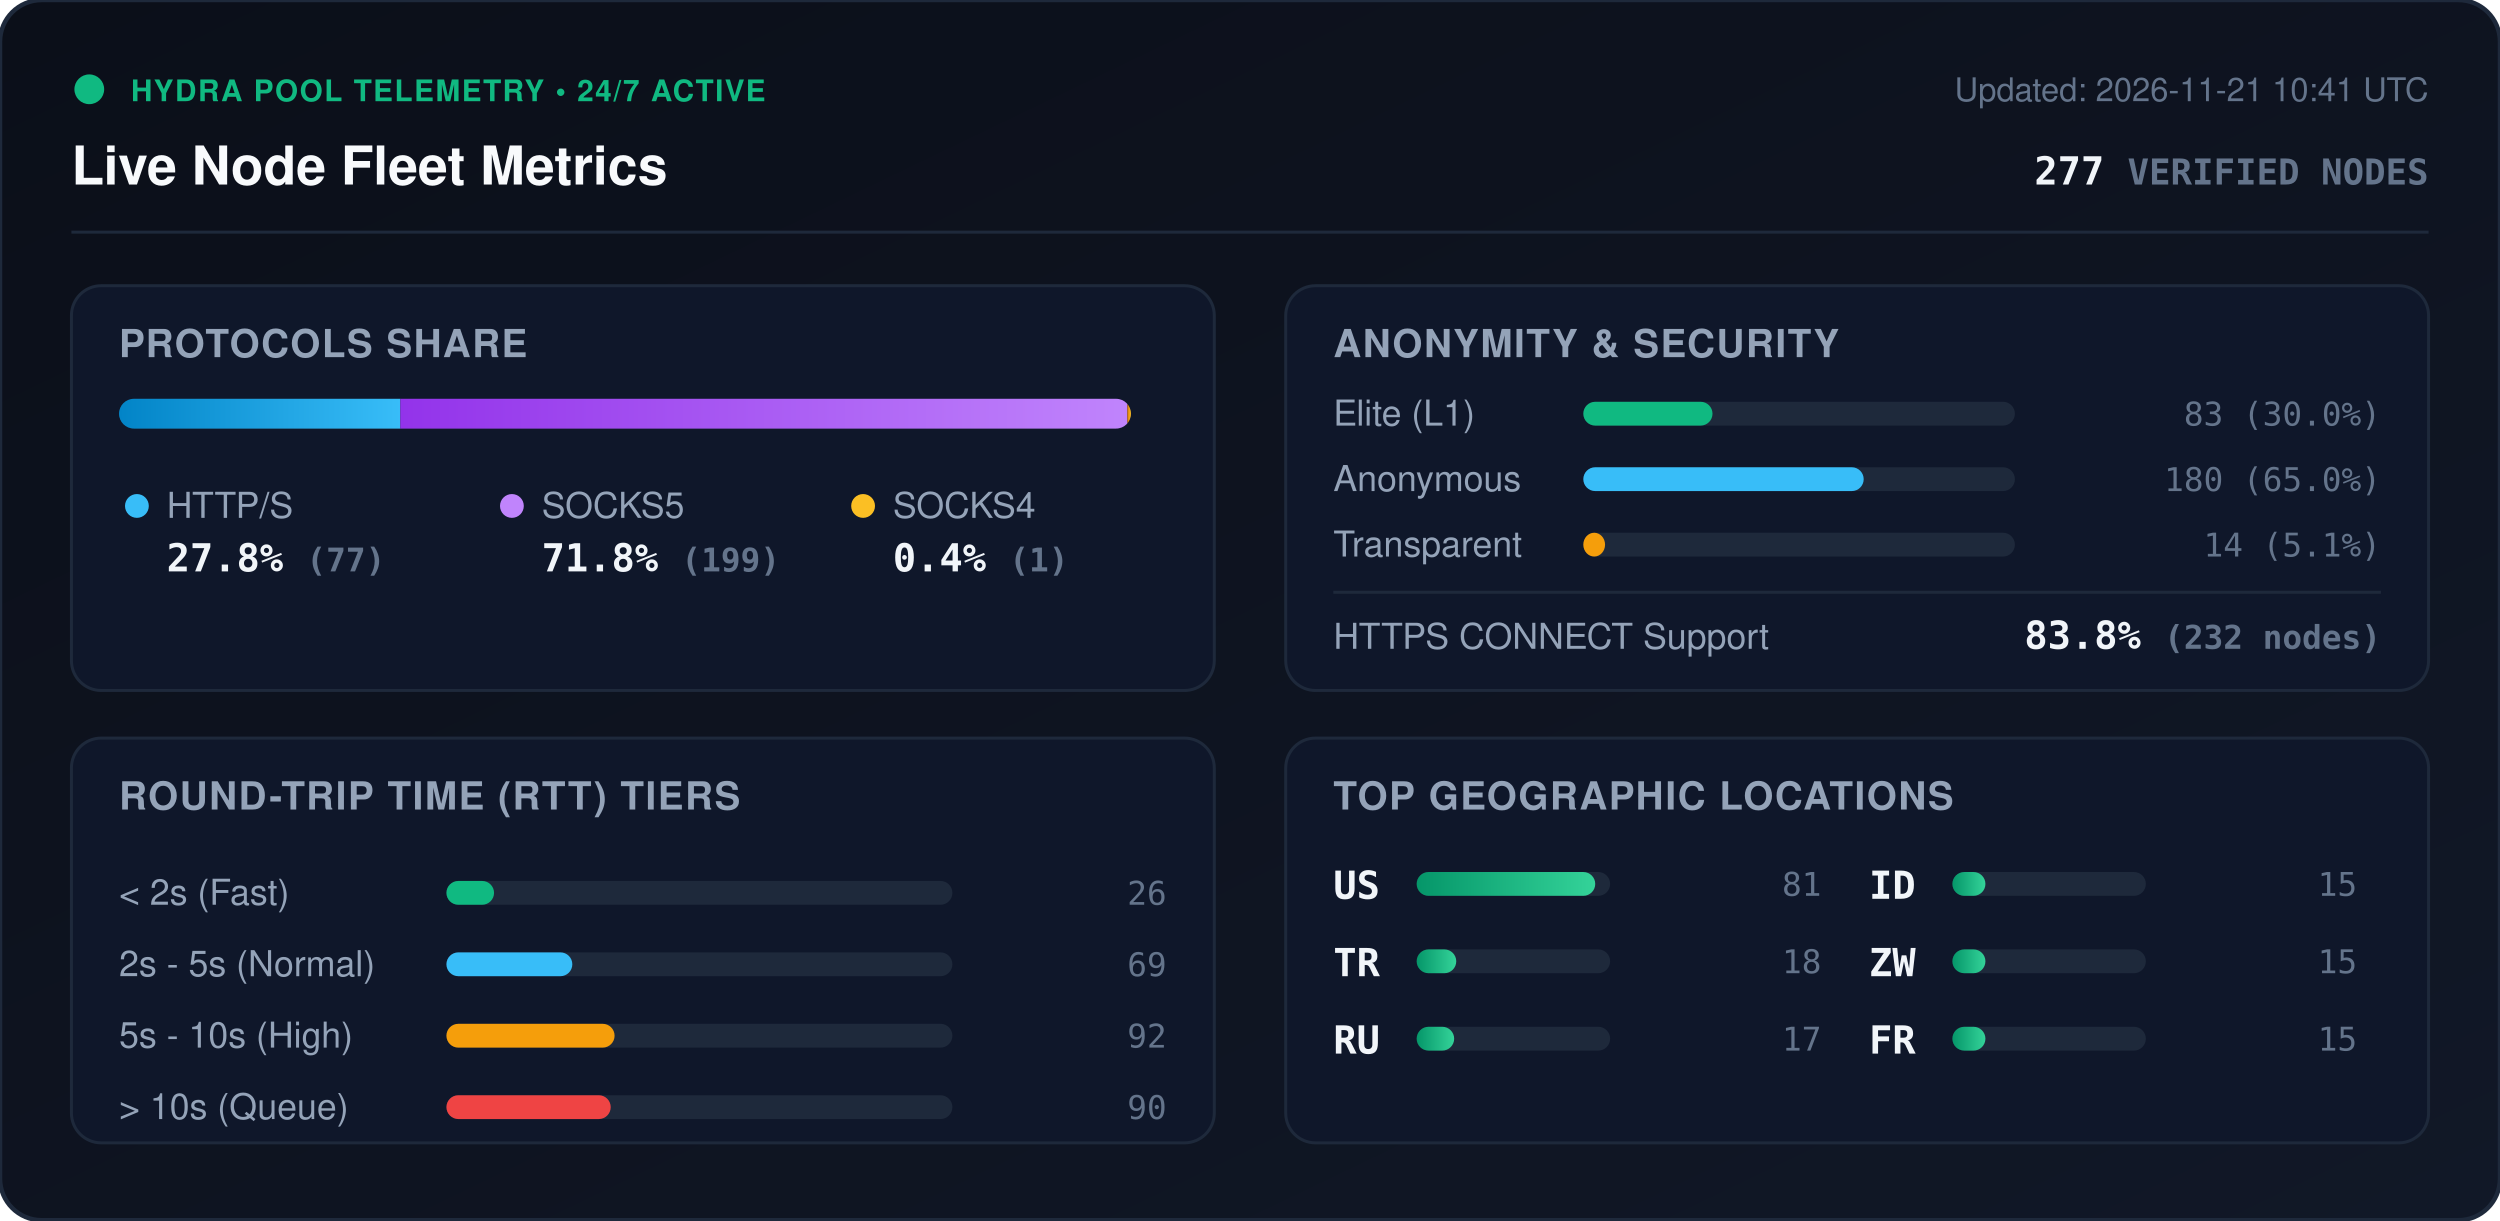
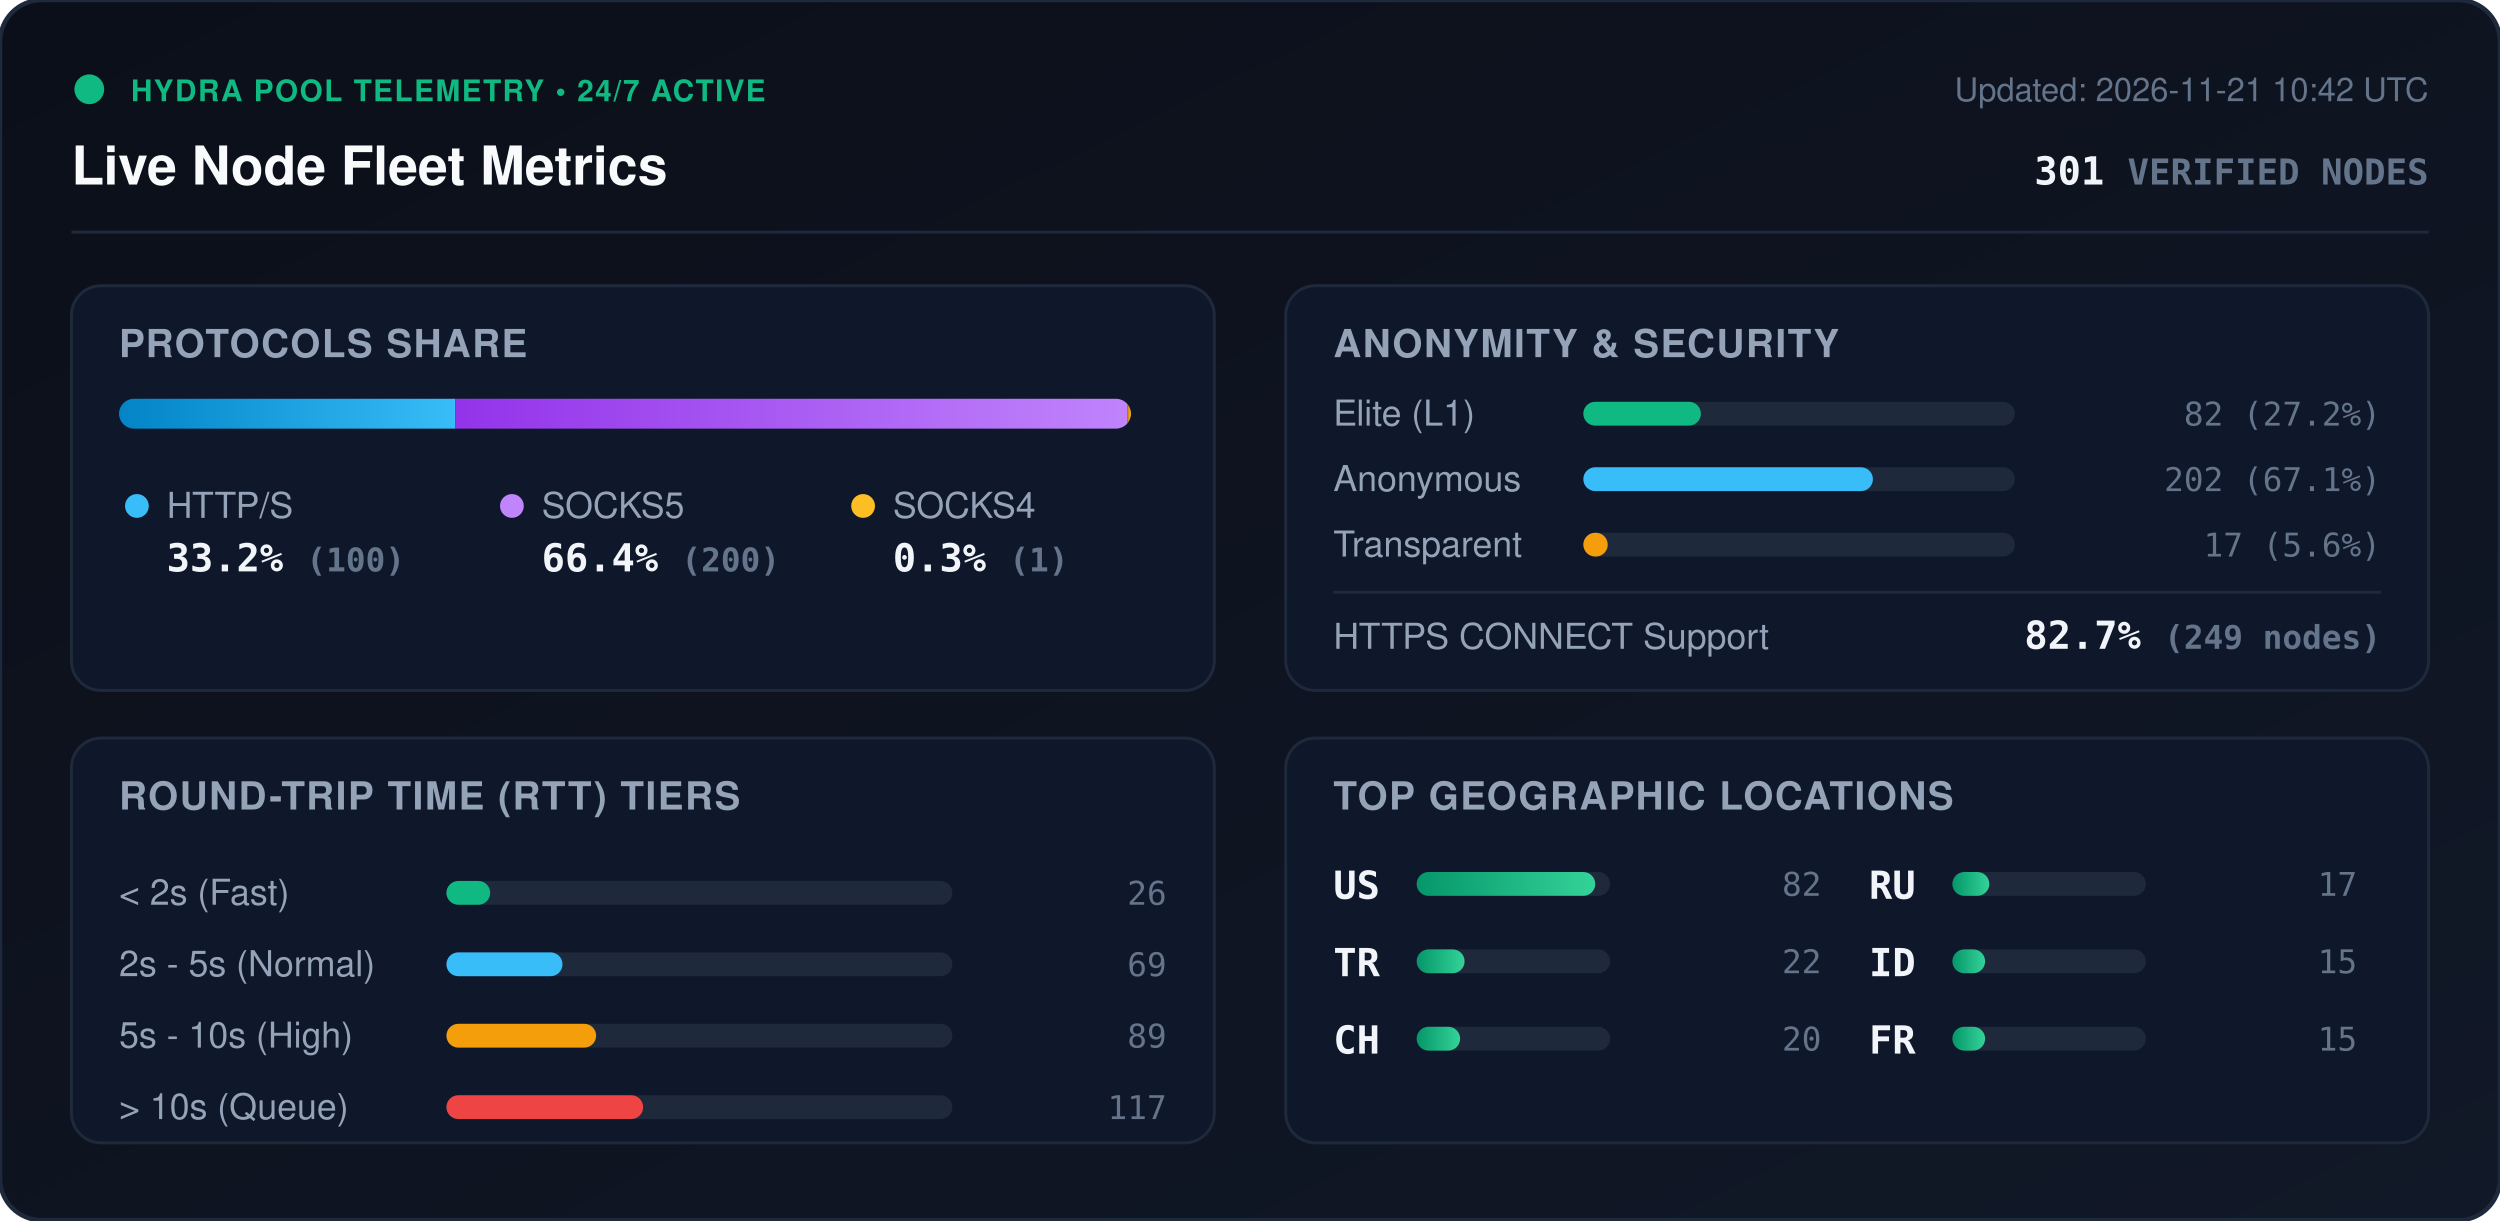
<svg xmlns="http://www.w3.org/2000/svg" viewBox="0 0 840 410" width="840" height="410" style="max-width: 100%; height: auto;">
  <defs>
    <linearGradient id="bg" x1="0%" y1="0%" x2="100%" y2="100%">
      <stop offset="0%" stop-color="#0b0f19" />
      <stop offset="100%" stop-color="#111827" />
    </linearGradient>
    <linearGradient id="bar-http" x1="0%" y1="0%" x2="100%" y2="0%">
      <stop offset="0%" stop-color="#0284c7" />
      <stop offset="100%" stop-color="#38bdf8" />
    </linearGradient>
    <linearGradient id="bar-socks5" x1="0%" y1="0%" x2="100%" y2="0%">
      <stop offset="0%" stop-color="#9333ea" />
      <stop offset="100%" stop-color="#c084fc" />
    </linearGradient>
    <linearGradient id="bar-socks4" x1="0%" y1="0%" x2="100%" y2="0%">
      <stop offset="0%" stop-color="#d97706" />
      <stop offset="100%" stop-color="#fbbf24" />
    </linearGradient>
    <linearGradient id="bar-green" x1="0%" y1="0%" x2="100%" y2="0%">
      <stop offset="0%" stop-color="#059669" />
      <stop offset="100%" stop-color="#34d399" />
    </linearGradient>
    <clipPath id="prog-track-clip">
      <rect width="340.0" height="10" rx="5" />
    </clipPath>
    <style>
      .title { font: 700 18px -apple-system, BlinkMacSystemFont, 'Segoe UI', Helvetica, Arial, sans-serif; fill: #f8fafc; }
      .sub { font: 500 11px -apple-system, BlinkMacSystemFont, 'Segoe UI', Helvetica, Arial, sans-serif; fill: #64748b; }
      .section-hdr { font: 600 13px -apple-system, BlinkMacSystemFont, 'Segoe UI', Helvetica, Arial, sans-serif; fill: #94a3b8; letter-spacing: 0.5px; }
      .metric-val { font: 700 13px -apple-system, BlinkMacSystemFont, 'Segoe UI', Helvetica, Arial, sans-serif; fill: #f1f5f9; }
      .metric-lbl { font: 500 12px -apple-system, BlinkMacSystemFont, 'Segoe UI', Helvetica, Arial, sans-serif; fill: #94a3b8; }
      .badge-txt { font: 700 10px -apple-system, BlinkMacSystemFont, 'Segoe UI', Helvetica, Arial, sans-serif; fill: #10b981; letter-spacing: 0.5px; }
      .mono { font-family: ui-monospace, SFMono-Regular, Menlo, Monaco, Consolas, monospace; }
      .pulse { animation: beacon 2s infinite ease-in-out; }
      @keyframes beacon { 0%, 100% { opacity: 1; } 50% { opacity: 0.35; } }
    </style>
  </defs>
  <rect width="840" height="410" rx="14" fill="url(#bg)" stroke="#1e293b" stroke-width="1.5" />
  <g transform="translate(24, 24)">
    <circle cx="6" cy="6" r="5" fill="#10b981" class="pulse" />
    <text x="20" y="10" class="badge-txt">HYDRA POOL TELEMETRY • 24/7 ACTIVE</text>
    <text x="0" y="38" class="title">Live Node Fleet Metrics</text>
-     <text x="792" y="10" text-anchor="end" class="sub">Updated: 2026-11-21 10:41 UTC</text>
-     <text x="792" y="38" text-anchor="end" class="metric-val mono" fill="#38bdf8">277 <tspan font-size="12" fill="#64748b">VERIFIED NODES</tspan>
+     <text x="792" y="10" text-anchor="end" class="sub">Updated: 2026-11-21 10:42 UTC</text>
+     <text x="792" y="38" text-anchor="end" class="metric-val mono" fill="#38bdf8">301 <tspan font-size="12" fill="#64748b">VERIFIED NODES</tspan>
    </text>
  </g>
  <line x1="24" y1="78" x2="816" y2="78" stroke="#1e293b" stroke-width="1" />
  <g transform="translate(24, 96)">
    <rect width="384" height="136" rx="10" fill="#0f172a" stroke="#1e293b" />
    <text x="16" y="24" class="section-hdr">PROTOCOLS SHARE</text>
    <g transform="translate(16, 38)">
      <rect width="340.0" height="10" rx="5" fill="#1e293b" />
      <g clip-path="url(#prog-track-clip)">
-         <rect x="0" width="94.5" height="10" fill="url(#bar-http)" />
-         <rect x="94.5" width="244.3" height="10" fill="url(#bar-socks5)" />
-         <rect x="338.8" width="1.2" height="10" fill="url(#bar-socks4)" />
+         <rect x="0" width="113.0" height="10" fill="url(#bar-http)" />
+         <rect x="113.0" width="225.9" height="10" fill="url(#bar-socks5)" />
+         <rect x="338.9" width="1.1" height="10" fill="url(#bar-socks4)" />
      </g>
    </g>
    <g transform="translate(16, 68)">
      <circle cx="6" cy="6" r="4" fill="#38bdf8" />
      <text x="16" y="10" class="metric-lbl">HTTP/S</text>
-       <text x="16" y="28" class="metric-val mono">27.8% <tspan font-size="11" fill="#64748b">(77)</tspan>
+       <text x="16" y="28" class="metric-val mono">33.2% <tspan font-size="11" fill="#64748b">(100)</tspan>
      </text>
      <circle cx="132" cy="6" r="4" fill="#c084fc" />
      <text x="142" y="10" class="metric-lbl">SOCKS5</text>
-       <text x="142" y="28" class="metric-val mono">71.8% <tspan font-size="11" fill="#64748b">(199)</tspan>
+       <text x="142" y="28" class="metric-val mono">66.4% <tspan font-size="11" fill="#64748b">(200)</tspan>
      </text>
      <circle cx="250" cy="6" r="4" fill="#fbbf24" />
      <text x="260" y="10" class="metric-lbl">SOCKS4</text>
-       <text x="260" y="28" class="metric-val mono">0.4% <tspan font-size="11" fill="#64748b">(1)</tspan>
+       <text x="260" y="28" class="metric-val mono">0.3% <tspan font-size="11" fill="#64748b">(1)</tspan>
      </text>
    </g>
  </g>
  <g transform="translate(432, 96)">
    <rect width="384" height="136" rx="10" fill="#0f172a" stroke="#1e293b" />
    <text x="16" y="24" class="section-hdr">ANONYMITY &amp; SECURITY</text>
    <text x="16" y="47" class="metric-lbl">Elite (L1)</text>
    <rect x="100" y="39" width="145.0" height="8" rx="4" fill="#1e293b" />
-     <rect x="100" y="39" width="43.4" height="8" rx="4" fill="#10b981" />
-     <text x="368" y="47" text-anchor="end" class="mono sub" fill="#e2e8f0">83 (30.0%)</text>
+     <rect x="100" y="39" width="39.5" height="8" rx="4" fill="#10b981" />
+     <text x="368" y="47" text-anchor="end" class="mono sub" fill="#e2e8f0">82 (27.2%)</text>
    <text x="16" y="69" class="metric-lbl">Anonymous</text>
    <rect x="100" y="61" width="145.0" height="8" rx="4" fill="#1e293b" />
-     <rect x="100" y="61" width="94.2" height="8" rx="4" fill="#38bdf8" />
-     <text x="368" y="69" text-anchor="end" class="mono sub" fill="#e2e8f0">180 (65.0%)</text>
+     <rect x="100" y="61" width="97.3" height="8" rx="4" fill="#38bdf8" />
+     <text x="368" y="69" text-anchor="end" class="mono sub" fill="#e2e8f0">202 (67.1%)</text>
    <text x="16" y="91" class="metric-lbl">Transparent</text>
    <rect x="100" y="83" width="145.0" height="8" rx="4" fill="#1e293b" />
-     <rect x="100" y="83" width="7.3" height="8" rx="4" fill="#f59e0b" />
-     <text x="368" y="91" text-anchor="end" class="mono sub" fill="#e2e8f0">14 (5.1%)</text>
+     <rect x="100" y="83" width="8.2" height="8" rx="4" fill="#f59e0b" />
+     <text x="368" y="91" text-anchor="end" class="mono sub" fill="#e2e8f0">17 (5.6%)</text>
    <line x1="16" y1="103" x2="368" y2="103" stroke="#1e293b" stroke-width="1" />
    <text x="16" y="122" class="metric-lbl">HTTPS CONNECT Support</text>
-     <text x="368" y="122" text-anchor="end" class="metric-val mono" fill="#34d399">83.8% <tspan font-size="11" fill="#64748b">(232 nodes)</tspan>
+     <text x="368" y="122" text-anchor="end" class="metric-val mono" fill="#34d399">82.7% <tspan font-size="11" fill="#64748b">(249 nodes)</tspan>
    </text>
  </g>
  <g transform="translate(24, 248)">
    <rect width="384" height="136" rx="10" fill="#0f172a" stroke="#1e293b" />
    <text x="16" y="24" class="section-hdr">ROUND-TRIP TIME (RTT) TIERS</text>
    <g transform="translate(16, 42)">
      <text x="0" y="14" class="metric-lbl">&lt; 2s (Fast)</text>
      <rect x="110" y="6" width="170" height="8" rx="4" fill="#1e293b" />
-       <rect x="110" y="6" width="16.0" height="8" rx="4" fill="#10b981" />
+       <rect x="110" y="6" width="14.7" height="8" rx="4" fill="#10b981" />
      <text x="352" y="14" text-anchor="end" class="mono sub">26</text>
      <text x="0" y="38" class="metric-lbl">2s - 5s (Normal)</text>
      <rect x="110" y="30" width="170" height="8" rx="4" fill="#1e293b" />
-       <rect x="110" y="30" width="42.3" height="8" rx="4" fill="#38bdf8" />
+       <rect x="110" y="30" width="39.0" height="8" rx="4" fill="#38bdf8" />
      <text x="352" y="38" text-anchor="end" class="mono sub">69</text>
      <text x="0" y="62" class="metric-lbl">5s - 10s (High)</text>
      <rect x="110" y="54" width="170" height="8" rx="4" fill="#1e293b" />
-       <rect x="110" y="54" width="56.5" height="8" rx="4" fill="#f59e0b" />
-       <text x="352" y="62" text-anchor="end" class="mono sub">92</text>
+       <rect x="110" y="54" width="50.3" height="8" rx="4" fill="#f59e0b" />
+       <text x="352" y="62" text-anchor="end" class="mono sub">89</text>
      <text x="0" y="86" class="metric-lbl">&gt; 10s (Queue)</text>
      <rect x="110" y="78" width="170" height="8" rx="4" fill="#1e293b" />
-       <rect x="110" y="78" width="55.2" height="8" rx="4" fill="#ef4444" />
-       <text x="352" y="86" text-anchor="end" class="mono sub">90</text>
+       <rect x="110" y="78" width="66.1" height="8" rx="4" fill="#ef4444" />
+       <text x="352" y="86" text-anchor="end" class="mono sub">117</text>
    </g>
  </g>
  <g transform="translate(432, 248)">
    <rect width="384" height="136" rx="10" fill="#0f172a" stroke="#1e293b" />
    <text x="16" y="24" class="section-hdr">TOP GEOGRAPHIC LOCATIONS</text>
    <g transform="translate(16, 42)">
      <g transform="translate(0, 0)">
        <text x="0" y="12" class="mono metric-val" font-size="12">US</text>
        <rect x="28" y="3" width="65" height="8" rx="4" fill="#1e293b" />
        <rect x="28" y="3" width="60.0" height="8" rx="4" fill="url(#bar-green)" />
-         <text x="164" y="11" text-anchor="end" class="mono sub">81</text>
+         <text x="164" y="11" text-anchor="end" class="mono sub">82</text>
      </g>
      <g transform="translate(0, 26)">
        <text x="0" y="12" class="mono metric-val" font-size="12">TR</text>
        <rect x="28" y="3" width="65" height="8" rx="4" fill="#1e293b" />
-         <rect x="28" y="3" width="13.3" height="8" rx="4" fill="url(#bar-green)" />
-         <text x="164" y="11" text-anchor="end" class="mono sub">18</text>
+         <rect x="28" y="3" width="16.1" height="8" rx="4" fill="url(#bar-green)" />
+         <text x="164" y="11" text-anchor="end" class="mono sub">22</text>
      </g>
      <g transform="translate(0, 52)">
+         <text x="0" y="12" class="mono metric-val" font-size="12">CH</text>
+         <rect x="28" y="3" width="65" height="8" rx="4" fill="#1e293b" />
+         <rect x="28" y="3" width="14.6" height="8" rx="4" fill="url(#bar-green)" />
+         <text x="164" y="11" text-anchor="end" class="mono sub">20</text>
+       </g>
+       <g transform="translate(180, 0)">
        <text x="0" y="12" class="mono metric-val" font-size="12">RU</text>
        <rect x="28" y="3" width="65" height="8" rx="4" fill="#1e293b" />
-         <rect x="28" y="3" width="12.6" height="8" rx="4" fill="url(#bar-green)" />
+         <rect x="28" y="3" width="12.4" height="8" rx="4" fill="url(#bar-green)" />
        <text x="164" y="11" text-anchor="end" class="mono sub">17</text>
      </g>
-       <g transform="translate(180, 0)">
+       <g transform="translate(180, 26)">
        <text x="0" y="12" class="mono metric-val" font-size="12">ID</text>
        <rect x="28" y="3" width="65" height="8" rx="4" fill="#1e293b" />
-         <rect x="28" y="3" width="11.1" height="8" rx="4" fill="url(#bar-green)" />
-         <text x="164" y="11" text-anchor="end" class="mono sub">15</text>
-       </g>
-       <g transform="translate(180, 26)">
-         <text x="0" y="12" class="mono metric-val" font-size="12">ZW</text>
-         <rect x="28" y="3" width="65" height="8" rx="4" fill="#1e293b" />
-         <rect x="28" y="3" width="11.1" height="8" rx="4" fill="url(#bar-green)" />
+         <rect x="28" y="3" width="11.0" height="8" rx="4" fill="url(#bar-green)" />
        <text x="164" y="11" text-anchor="end" class="mono sub">15</text>
      </g>
      <g transform="translate(180, 52)">
        <text x="0" y="12" class="mono metric-val" font-size="12">FR</text>
        <rect x="28" y="3" width="65" height="8" rx="4" fill="#1e293b" />
-         <rect x="28" y="3" width="11.1" height="8" rx="4" fill="url(#bar-green)" />
+         <rect x="28" y="3" width="11.0" height="8" rx="4" fill="url(#bar-green)" />
        <text x="164" y="11" text-anchor="end" class="mono sub">15</text>
      </g>
    </g>
  </g>
</svg>
